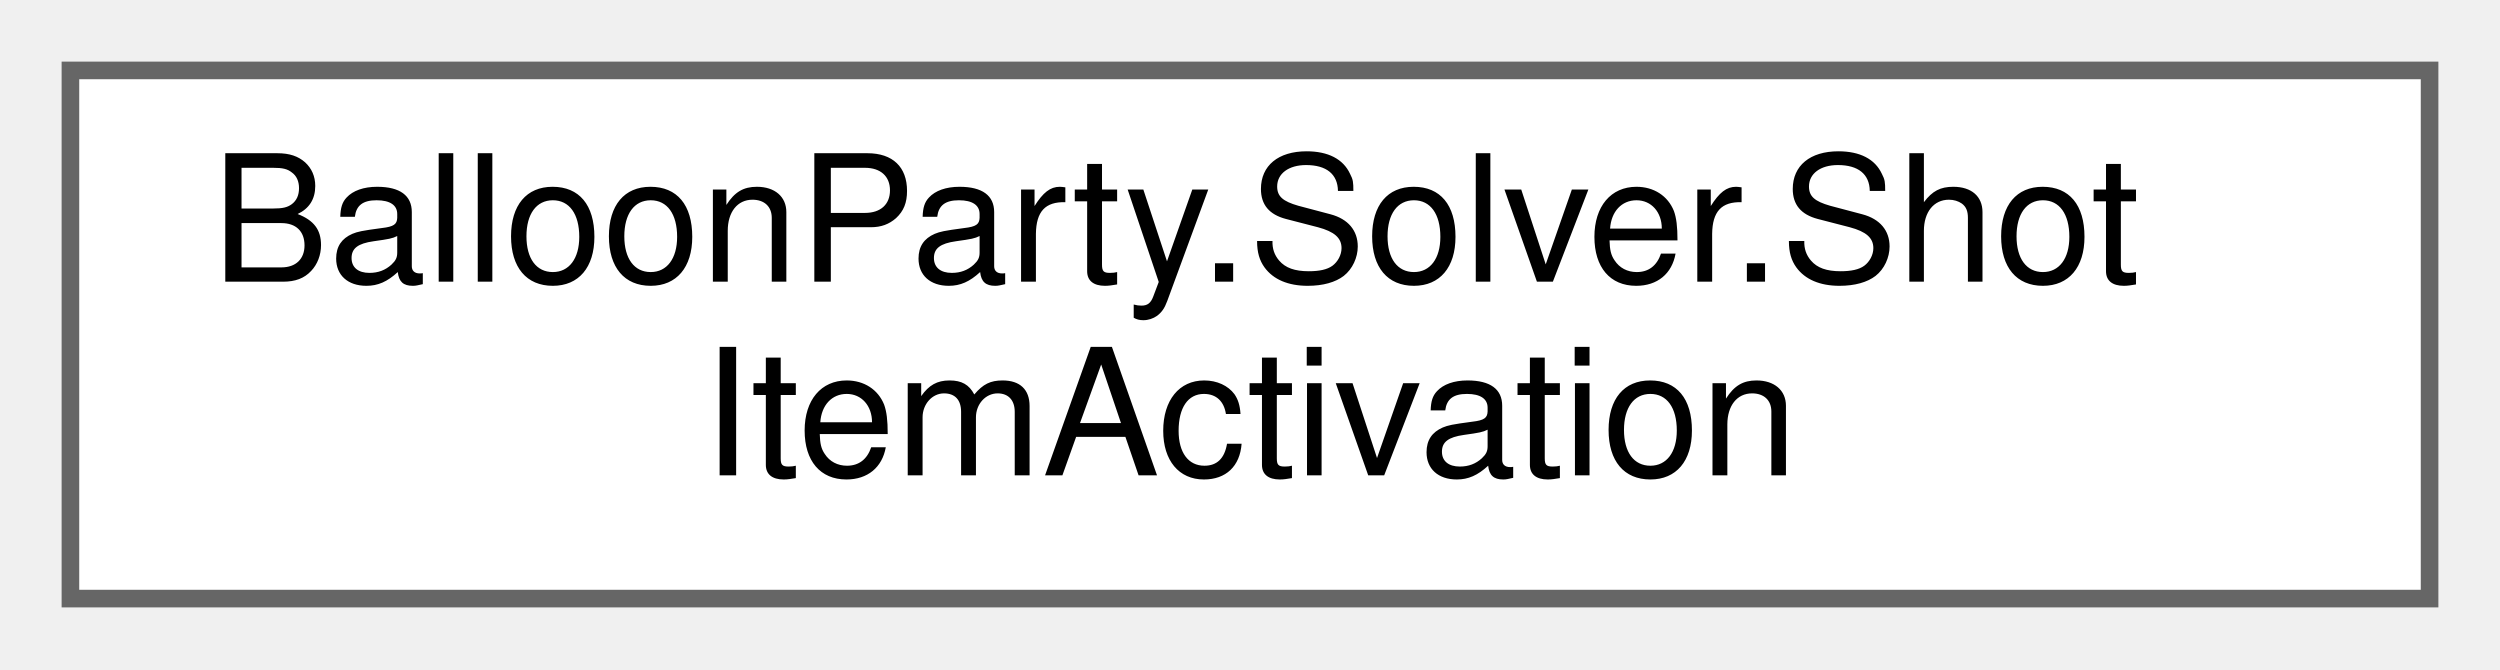
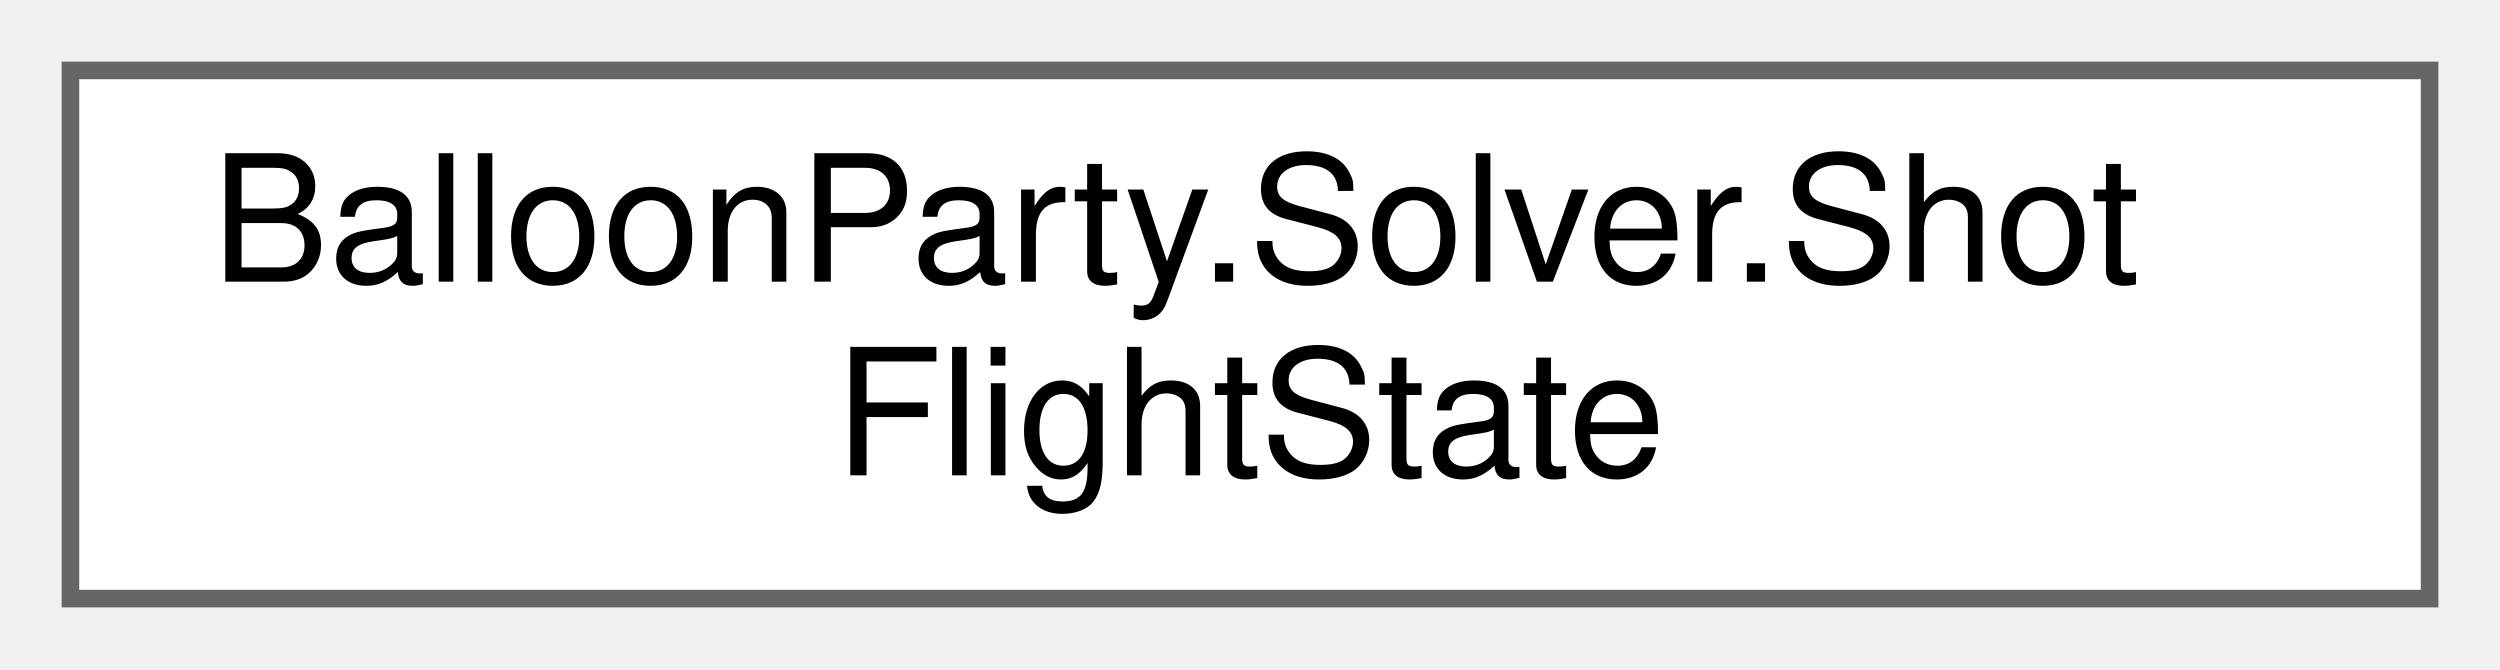
<svg xmlns="http://www.w3.org/2000/svg" xmlns:xlink="http://www.w3.org/1999/xlink" width="142pt" height="38pt" viewBox="0.00 0.00 142.00 38.00">
  <g id="graph0" class="graph" transform="scale(1 1) rotate(0) translate(4 34)">
    <g id="Node000000" class="node">
      <g id="a_Node000000">
-         <a xlink:href="structBalloonParty_1_1Solver_1_1ShotItemActivation.html" target="_top" xlink:title="One item activation's selection inputs — the host balloon's own state at the moment it popped,...">
+         <a xlink:href="structBalloonParty_1_1Solver_1_1ShotFlightState.html" target="_top" xlink:title="Mutable per-flight state threaded through ShotSimulator.Simulate — passed by ref to every helper that...">
          <polygon fill="white" stroke="#666666" points="134,-30 0,-30 0,0 134,0 134,-30" />
          <text text-anchor="start" x="8" y="-18" font-family="Helvetica,sans-Serif" font-size="10.00">BalloonParty.Solver.Shot</text>
-           <text text-anchor="middle" x="67" y="-7" font-family="Helvetica,sans-Serif" font-size="10.00">ItemActivation</text>
+           <text text-anchor="middle" x="67" y="-7" font-family="Helvetica,sans-Serif" font-size="10.00">FlightState</text>
        </a>
      </g>
    </g>
  </g>
</svg>
